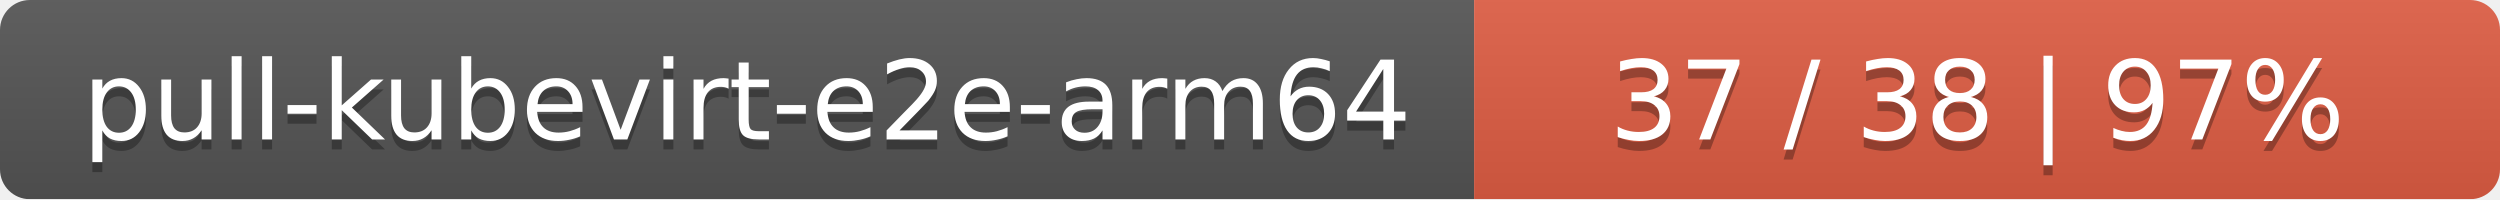
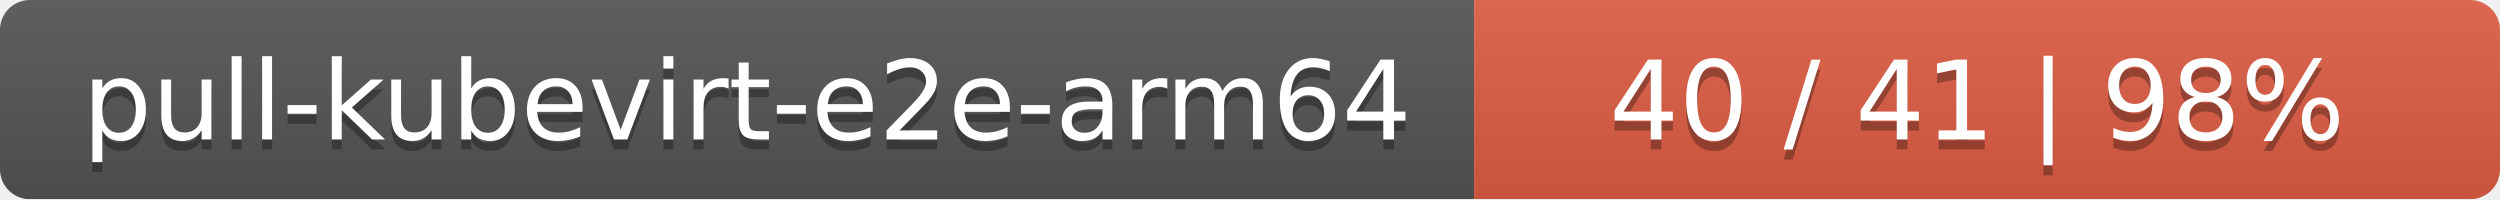
<svg xmlns="http://www.w3.org/2000/svg" width="251" height="20">
  <linearGradient id="smooth" x2="0" y2="100%">
    <stop offset="0" stop-color="#bbb" stop-opacity=".1" />
    <stop offset="1" stop-opacity=".1" />
  </linearGradient>
  <mask id="round">
    <rect width="251" height="20" rx="3" fill="#fff" />
  </mask>
  <g mask="url(#round)">
    <rect width="148" height="20" fill="#555" />
    <rect x="148" width="103" height="20" fill="#e05d44" />
    <rect width="251" height="20" fill="url(#smooth)" />
  </g>
  <g fill="#fff" text-anchor="middle" font-family="DejaVu Sans,Verdana,Geneva,sans-serif" font-size="11">
    <text x="75" y="15" fill="#010101" fill-opacity=".3">pull-kubevirt-e2e-arm64</text>
    <text x="75" y="14">pull-kubevirt-e2e-arm64</text>
-     <text x="198.5" y="15" fill="#010101" fill-opacity=".3">37 / 38    |    97%</text>
-     <text x="198.5" y="14">37 / 38    |    97%</text>
+     <text x="198.5" y="15" fill="#010101" fill-opacity=".3">40 / 41    |    98%</text>
+     <text x="198.5" y="14">40 / 41    |    98%</text>
  </g>
</svg>
